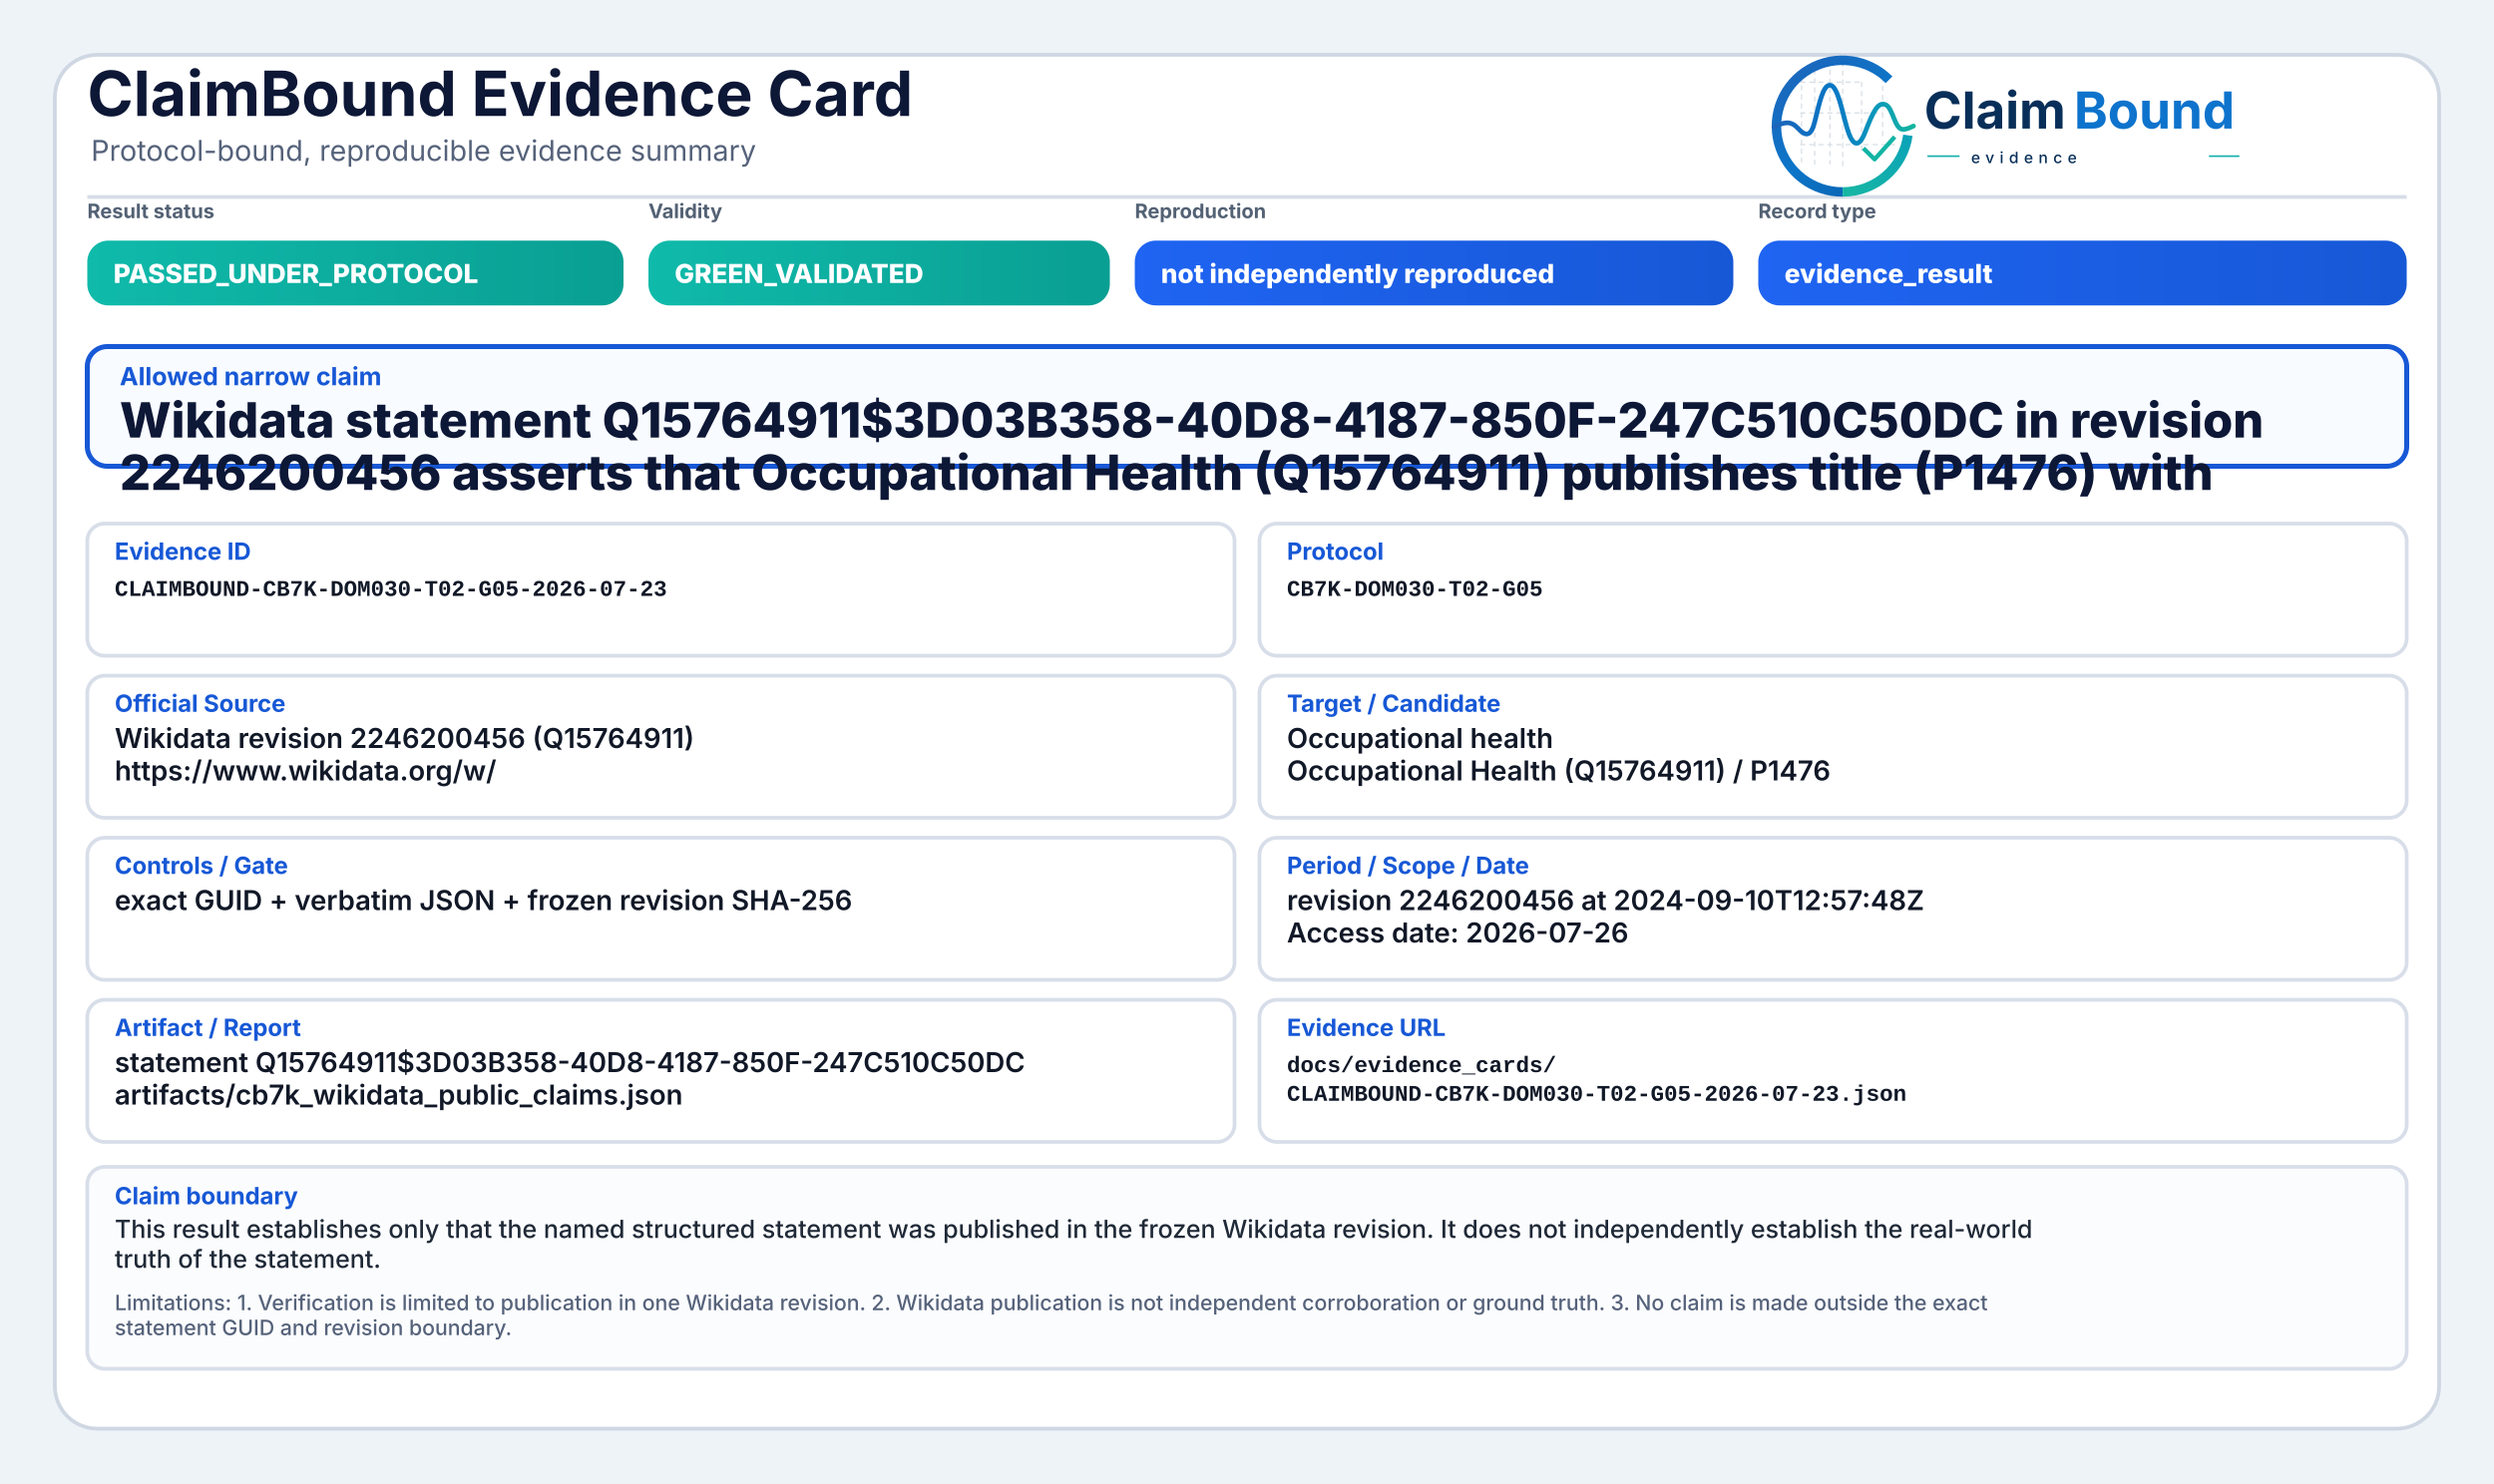
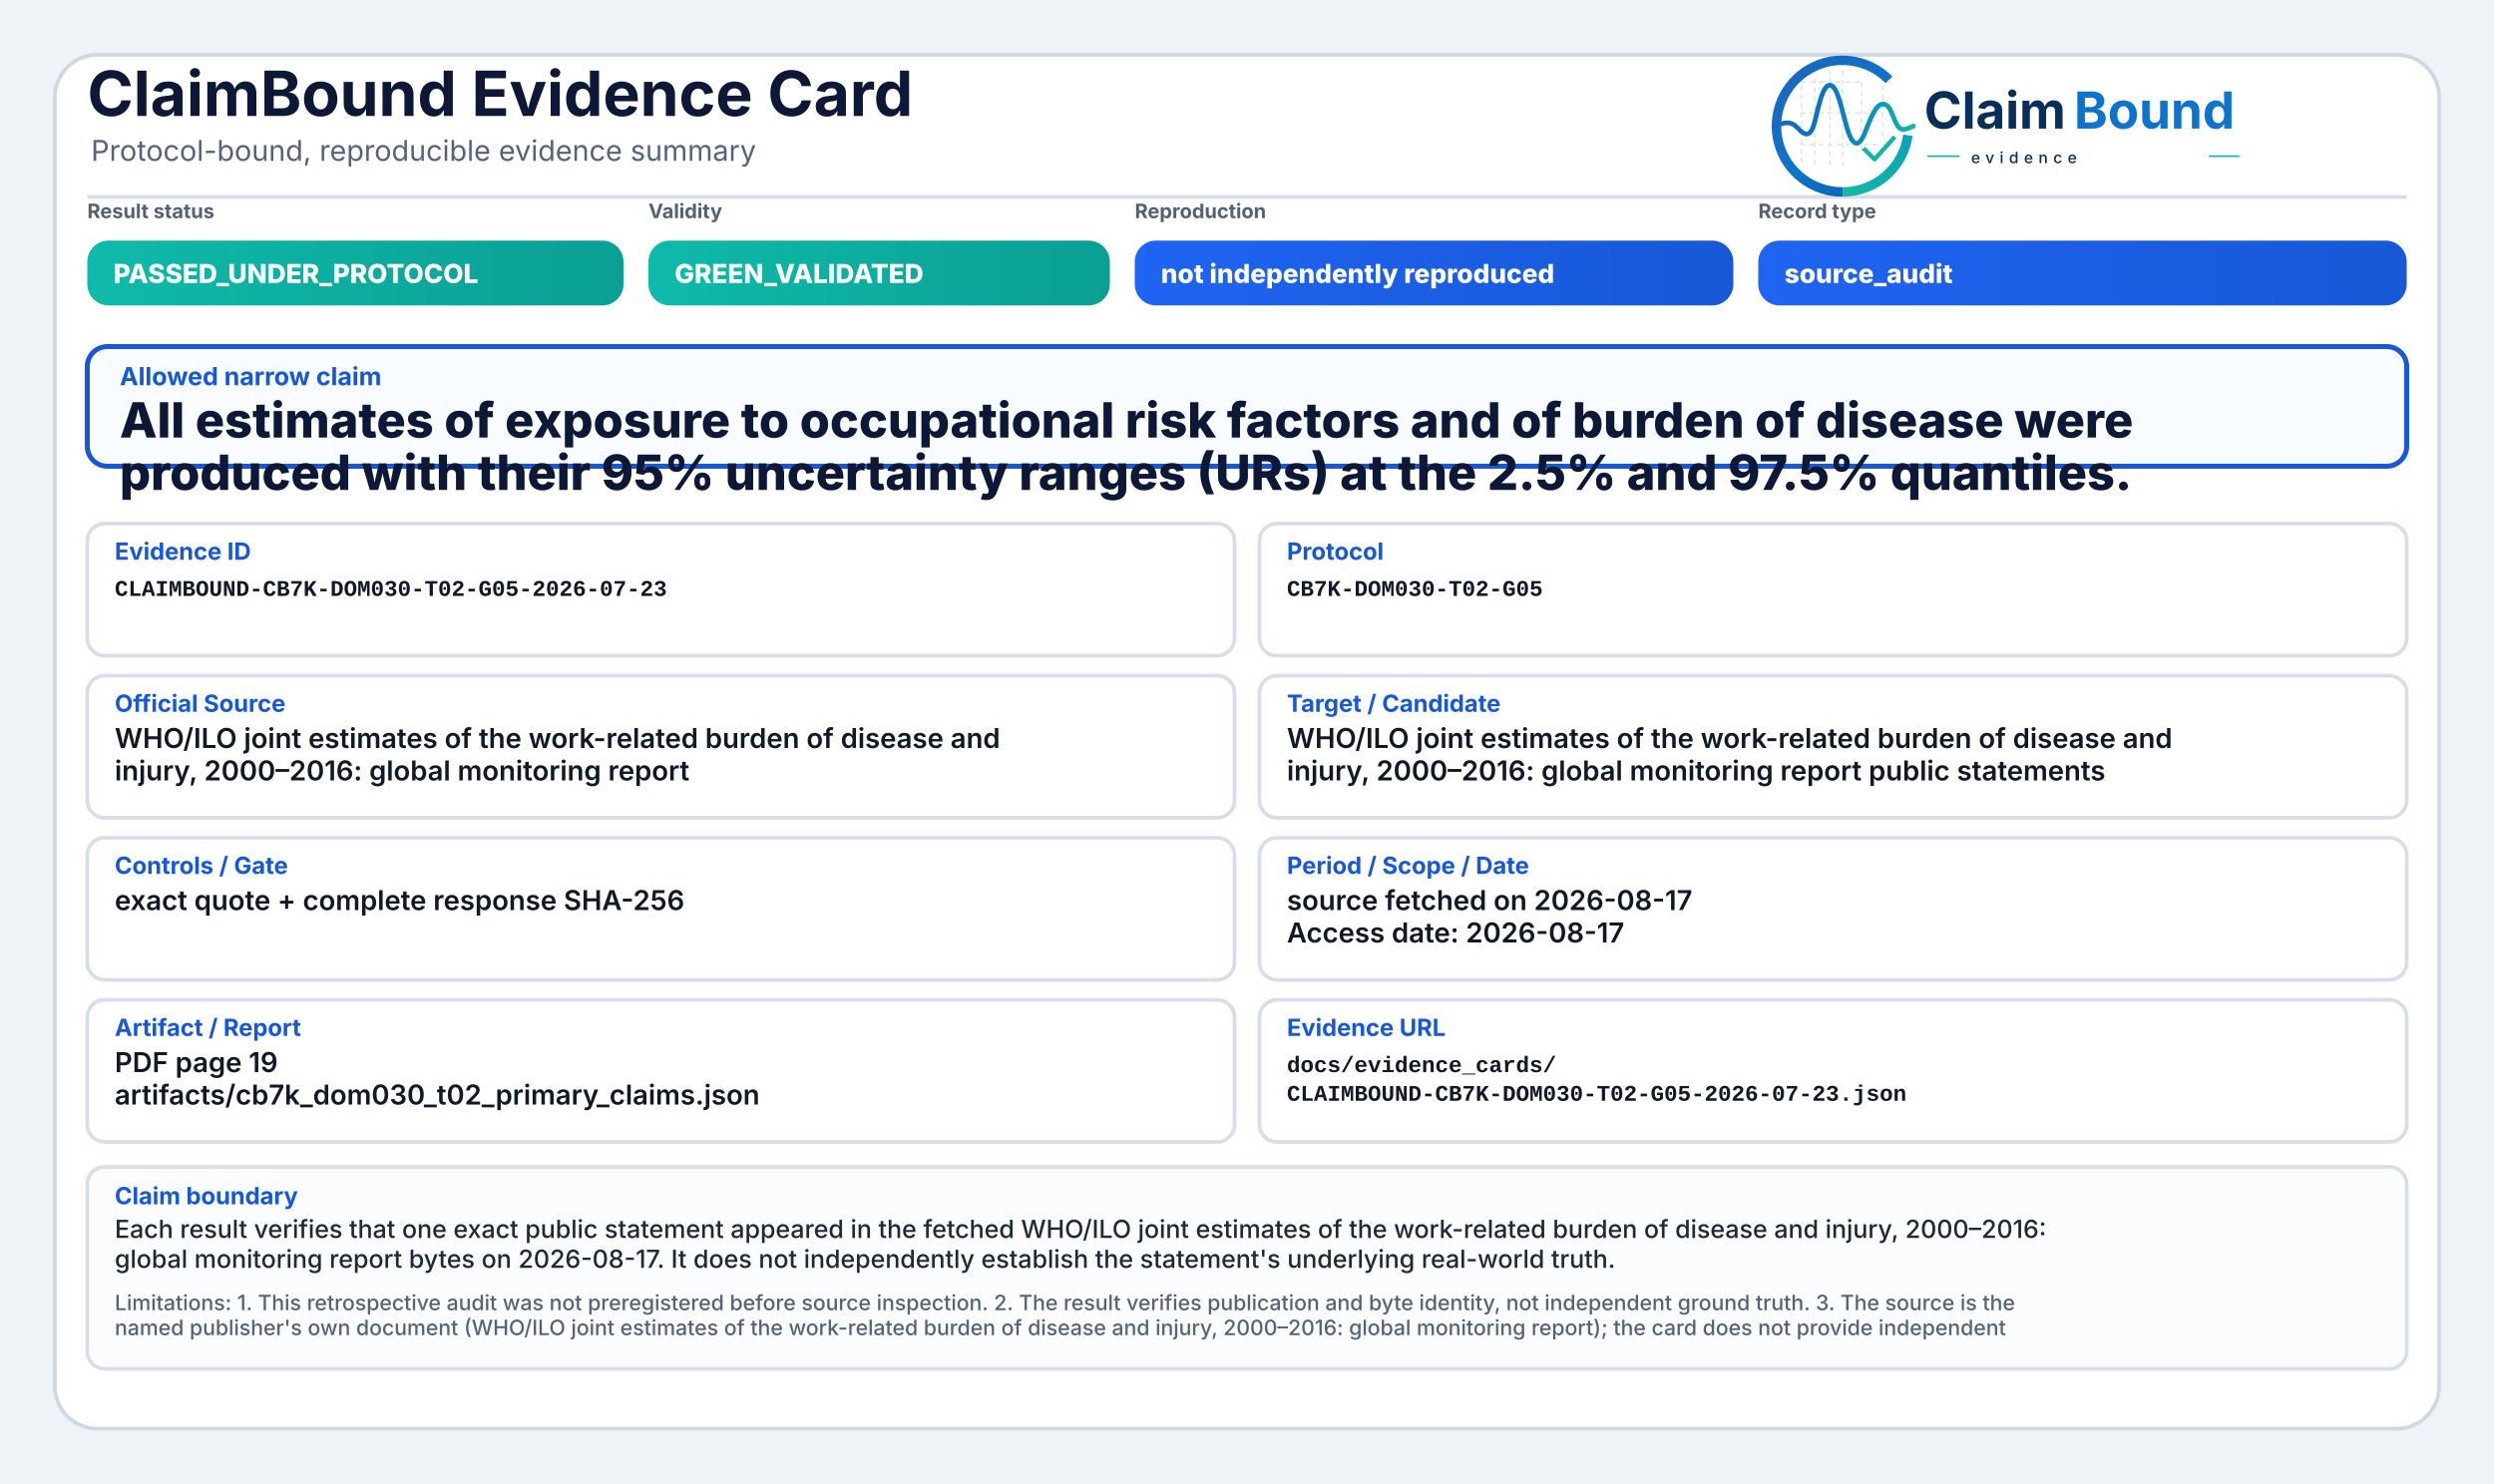
<svg xmlns="http://www.w3.org/2000/svg" width="2000" height="1190" viewBox="0 0 2000 1190" role="img" aria-label="ClaimBound Evidence Card">
  <defs>
    <linearGradient id="greenGrad" x1="0" y1="0" x2="1" y2="0">
      <stop offset="0%" stop-color="#0fbaaa" />
      <stop offset="100%" stop-color="#0a9f93" />
    </linearGradient>
    <linearGradient id="yellowGrad" x1="0" y1="0" x2="1" y2="0">
      <stop offset="0%" stop-color="#fbbf24" />
      <stop offset="100%" stop-color="#d97706" />
    </linearGradient>
    <linearGradient id="amberGrad" x1="0" y1="0" x2="1" y2="0">
      <stop offset="0%" stop-color="#f97316" />
      <stop offset="100%" stop-color="#c2410c" />
    </linearGradient>
    <linearGradient id="redGrad" x1="0" y1="0" x2="1" y2="0">
      <stop offset="0%" stop-color="#ef4444" />
      <stop offset="100%" stop-color="#b91c1c" />
    </linearGradient>
    <linearGradient id="grayGrad" x1="0" y1="0" x2="1" y2="0">
      <stop offset="0%" stop-color="#64748b" />
      <stop offset="100%" stop-color="#475569" />
    </linearGradient>
    <linearGradient id="blueGrad" x1="0" y1="0" x2="1" y2="0">
      <stop offset="0%" stop-color="#1f64f2" />
      <stop offset="100%" stop-color="#1758d6" />
    </linearGradient>
    <linearGradient id="logoRingBlue" x1="73" y1="453" x2="348" y2="793" gradientUnits="userSpaceOnUse">
      <stop offset="0" stop-color="#1E64BA" />
      <stop offset="0.55" stop-color="#0C75C8" />
      <stop offset="1" stop-color="#0A5FAB" />
    </linearGradient>
    <linearGradient id="logoRingTeal" x1="221" y1="792" x2="403" y2="594" gradientUnits="userSpaceOnUse">
      <stop offset="0" stop-color="#18B7A3" />
      <stop offset="1" stop-color="#089EBC" />
    </linearGradient>
    <linearGradient id="logoSignalGradient" x1="61" y1="628" x2="404" y2="628" gradientUnits="userSpaceOnUse">
      <stop offset="0" stop-color="#1E64BA" />
      <stop offset="0.43" stop-color="#0877C4" />
      <stop offset="0.72" stop-color="#0A97BB" />
      <stop offset="1" stop-color="#14B69E" />
    </linearGradient>
  </defs>
  <rect x="0" y="0" width="2000" height="1190" fill="#eef3f8" />
  <rect x="44" y="44" width="1912" height="1102" rx="34" fill="#ffffff" stroke="#cfd7e3" stroke-width="3" />
  <path d="M70 158 H1930" stroke="#d7dde7" stroke-width="3" />
  <text x="70" y="93" font-family="Inter, Segoe UI, Arial, sans-serif" font-size="50" font-weight="750" fill="#0d1736">ClaimBound Evidence Card</text>
  <text x="73" y="129" font-family="Inter, Segoe UI, Arial, sans-serif" font-size="23" font-weight="400" fill="#55627a">Protocol-bound, reproducible evidence summary</text>
  <g aria-label="ClaimBound evidence logo" transform="translate(1415,52) scale(0.33) translate(-40,-478)">
    <g stroke-linecap="butt" stroke-linejoin="round">
      <g stroke="#CBD3DC" stroke-width="3.2" stroke-linecap="round" stroke-dasharray="10 12" opacity="0.72">
        <path d="M130 507V714" />
        <path d="M162 490V719" />
        <path d="M199 491V719" />
        <path d="M230 471V726" />
        <path d="M276 521V690" />
        <path d="M327 508V650" />
        <path d="M128 520H277" />
        <path d="M128 595H327" />
        <path d="M128 672H355" />
      </g>
      <path d="M342.6 514.3A160 160 0 1 0 230 787" fill="none" stroke="url(#logoRingBlue)" stroke-width="23" />
      <path d="M230 787A160 160 0 0 0 388.4 649.3" fill="none" stroke="url(#logoRingTeal)" stroke-width="23" />
      <path d="M63 629.5C87 616.4 104.3 613.6 121.2 632.2C140.7 653.8 153.4 651.6 162.1 616.2C173.8 568.5 182.5 527.5 198.9 527.5C217.5 527.5 228.4 590.6 240.3 630.8C253.4 675.4 268.6 682.8 284.6 641.5C303.5 592.9 315.2 567.6 333.7 574.7C352.6 582 355.7 635.1 376.6 634.9C386.2 634.8 394 630.4 402 626.8" fill="none" stroke="url(#logoSignalGradient)" stroke-width="11.5" stroke-linecap="round" />
      <path d="M284 684.5L307.5 707.7L353 657" fill="none" stroke="#12B4A4" stroke-width="10.5" stroke-linecap="square" />
    </g>
    <text x="428" y="633" font-family="Inter, Segoe UI, Arial, sans-serif" font-size="124" font-weight="750" fill="#082F59" text-rendering="geometricPrecision">Claim</text>
    <text x="792" y="633" font-family="Inter, Segoe UI, Arial, sans-serif" font-size="124" font-weight="750" fill="#0E73CC" text-rendering="geometricPrecision">Bound</text>
    <line x1="436" y1="700" x2="514" y2="700" stroke="#11AFA9" stroke-width="4" />
    <text x="542" y="717" font-family="Inter, Segoe UI, Arial, sans-serif" font-size="38" font-weight="500" letter-spacing="13" fill="#082F59">evidence</text>
    <line x1="1120" y1="700" x2="1194" y2="700" stroke="#11AFA9" stroke-width="4" />
  </g>
  <text x="70" y="175" font-family="Inter, Segoe UI, Arial, sans-serif" font-size="16" font-weight="650" fill="#536174">Result status</text>
  <rect x="70" y="193" width="430" height="52" rx="17" fill="url(#greenGrad)" />
  <text x="91" y="227" font-family="Inter, Segoe UI, Arial, sans-serif" font-size="21" font-weight="800" fill="#ffffff">PASSED_UNDER_PROTOCOL</text>
  <text x="520" y="175" font-family="Inter, Segoe UI, Arial, sans-serif" font-size="16" font-weight="650" fill="#536174">Validity</text>
  <rect x="520" y="193" width="370" height="52" rx="17" fill="url(#greenGrad)" />
  <text x="541" y="227" font-family="Inter, Segoe UI, Arial, sans-serif" font-size="21" font-weight="800" fill="#ffffff">GREEN_VALIDATED</text>
  <text x="910" y="175" font-family="Inter, Segoe UI, Arial, sans-serif" font-size="16" font-weight="650" fill="#536174">Reproduction</text>
  <rect x="910" y="193" width="480" height="52" rx="17" fill="url(#blueGrad)" />
  <text x="931" y="227" font-family="Inter, Segoe UI, Arial, sans-serif" font-size="21" font-weight="800" fill="#ffffff">not independently reproduced</text>
  <text x="1410" y="175" font-family="Inter, Segoe UI, Arial, sans-serif" font-size="16" font-weight="650" fill="#536174">Record type</text>
  <rect x="1410" y="193" width="520" height="52" rx="17" fill="url(#blueGrad)" />
-   <text x="1431" y="227" font-family="Inter, Segoe UI, Arial, sans-serif" font-size="21" font-weight="800" fill="#ffffff">evidence_result</text>
+   <text x="1431" y="227" font-family="Inter, Segoe UI, Arial, sans-serif" font-size="21" font-weight="800" fill="#ffffff">source_audit</text>
  <rect x="70" y="278" width="1860" height="96" rx="16" fill="#f8fbff" stroke="#1758d6" stroke-width="4" />
  <text x="96" y="309" font-family="Inter, Segoe UI, Arial, sans-serif" font-size="20" font-weight="750" fill="#1758d6">Allowed narrow claim</text>
-   <text x="96" y="351" font-family="Inter, Segoe UI, Arial, sans-serif" font-size="39" font-weight="800" fill="#0d1736">Wikidata statement Q15764911$3D03B358-40D8-4187-850F-247C510C50DC in revision</text>
-   <text x="96" y="393" font-family="Inter, Segoe UI, Arial, sans-serif" font-size="39" font-weight="800" fill="#0d1736">2246200456 asserts that Occupational Health (Q15764911) publishes title (P1476) with</text>
+   <text x="96" y="351" font-family="Inter, Segoe UI, Arial, sans-serif" font-size="39" font-weight="800" fill="#0d1736">All estimates of exposure to occupational risk factors and of burden of disease were</text>
+   <text x="96" y="393" font-family="Inter, Segoe UI, Arial, sans-serif" font-size="39" font-weight="800" fill="#0d1736">produced with their 95% uncertainty ranges (URs) at the 2.5% and 97.5% quantiles.</text>
  <rect x="70" y="420" width="920" height="106" rx="14" fill="#ffffff" stroke="#d8dee9" stroke-width="3" />
  <text x="92" y="449" font-family="Inter, Segoe UI, Arial, sans-serif" font-size="19" font-weight="750" fill="#1758d6">Evidence ID</text>
  <text x="92" y="478" font-family="SFMono-Regular, Consolas, Liberation Mono, monospace" font-size="18" font-weight="600" fill="#111827">CLAIMBOUND-CB7K-DOM030-T02-G05-2026-07-23</text>
  <rect x="1010" y="420" width="920" height="106" rx="14" fill="#ffffff" stroke="#d8dee9" stroke-width="3" />
  <text x="1032" y="449" font-family="Inter, Segoe UI, Arial, sans-serif" font-size="19" font-weight="750" fill="#1758d6">Protocol</text>
  <text x="1032" y="478" font-family="SFMono-Regular, Consolas, Liberation Mono, monospace" font-size="18" font-weight="600" fill="#111827">CB7K-DOM030-T02-G05</text>
  <rect x="70" y="542" width="920" height="114" rx="14" fill="#ffffff" stroke="#d8dee9" stroke-width="3" />
  <text x="92" y="571" font-family="Inter, Segoe UI, Arial, sans-serif" font-size="19" font-weight="750" fill="#1758d6">Official Source</text>
-   <text x="92" y="600" font-family="Inter, Segoe UI, Arial, sans-serif" font-size="22" font-weight="600" fill="#111827">Wikidata revision 2246200456 (Q15764911)</text>
-   <text x="92" y="626" font-family="Inter, Segoe UI, Arial, sans-serif" font-size="22" font-weight="600" fill="#111827">https://www.wikidata.org/w/</text>
+   <text x="92" y="600" font-family="Inter, Segoe UI, Arial, sans-serif" font-size="22" font-weight="600" fill="#111827">WHO/ILO joint estimates of the work-related burden of disease and</text>
+   <text x="92" y="626" font-family="Inter, Segoe UI, Arial, sans-serif" font-size="22" font-weight="600" fill="#111827">injury, 2000–2016: global monitoring report</text>
  <rect x="1010" y="542" width="920" height="114" rx="14" fill="#ffffff" stroke="#d8dee9" stroke-width="3" />
  <text x="1032" y="571" font-family="Inter, Segoe UI, Arial, sans-serif" font-size="19" font-weight="750" fill="#1758d6">Target / Candidate</text>
-   <text x="1032" y="600" font-family="Inter, Segoe UI, Arial, sans-serif" font-size="22" font-weight="600" fill="#111827">Occupational health</text>
-   <text x="1032" y="626" font-family="Inter, Segoe UI, Arial, sans-serif" font-size="22" font-weight="600" fill="#111827">Occupational Health (Q15764911) / P1476</text>
+   <text x="1032" y="600" font-family="Inter, Segoe UI, Arial, sans-serif" font-size="22" font-weight="600" fill="#111827">WHO/ILO joint estimates of the work-related burden of disease and</text>
+   <text x="1032" y="626" font-family="Inter, Segoe UI, Arial, sans-serif" font-size="22" font-weight="600" fill="#111827">injury, 2000–2016: global monitoring report public statements</text>
  <rect x="70" y="672" width="920" height="114" rx="14" fill="#ffffff" stroke="#d8dee9" stroke-width="3" />
  <text x="92" y="701" font-family="Inter, Segoe UI, Arial, sans-serif" font-size="19" font-weight="750" fill="#1758d6">Controls / Gate</text>
-   <text x="92" y="730" font-family="Inter, Segoe UI, Arial, sans-serif" font-size="22" font-weight="600" fill="#111827">exact GUID + verbatim JSON + frozen revision SHA-256</text>
+   <text x="92" y="730" font-family="Inter, Segoe UI, Arial, sans-serif" font-size="22" font-weight="600" fill="#111827">exact quote + complete response SHA-256</text>
  <rect x="1010" y="672" width="920" height="114" rx="14" fill="#ffffff" stroke="#d8dee9" stroke-width="3" />
  <text x="1032" y="701" font-family="Inter, Segoe UI, Arial, sans-serif" font-size="19" font-weight="750" fill="#1758d6">Period / Scope / Date</text>
-   <text x="1032" y="730" font-family="Inter, Segoe UI, Arial, sans-serif" font-size="22" font-weight="600" fill="#111827">revision 2246200456 at 2024-09-10T12:57:48Z</text>
-   <text x="1032" y="756" font-family="Inter, Segoe UI, Arial, sans-serif" font-size="22" font-weight="600" fill="#111827">Access date: 2026-07-26</text>
+   <text x="1032" y="730" font-family="Inter, Segoe UI, Arial, sans-serif" font-size="22" font-weight="600" fill="#111827">source fetched on 2026-08-17</text>
+   <text x="1032" y="756" font-family="Inter, Segoe UI, Arial, sans-serif" font-size="22" font-weight="600" fill="#111827">Access date: 2026-08-17</text>
  <rect x="70" y="802" width="920" height="114" rx="14" fill="#ffffff" stroke="#d8dee9" stroke-width="3" />
  <text x="92" y="831" font-family="Inter, Segoe UI, Arial, sans-serif" font-size="19" font-weight="750" fill="#1758d6">Artifact / Report</text>
-   <text x="92" y="860" font-family="Inter, Segoe UI, Arial, sans-serif" font-size="22" font-weight="600" fill="#111827">statement Q15764911$3D03B358-40D8-4187-850F-247C510C50DC</text>
-   <text x="92" y="886" font-family="Inter, Segoe UI, Arial, sans-serif" font-size="22" font-weight="600" fill="#111827">artifacts/cb7k_wikidata_public_claims.json</text>
+   <text x="92" y="860" font-family="Inter, Segoe UI, Arial, sans-serif" font-size="22" font-weight="600" fill="#111827">PDF page 19</text>
+   <text x="92" y="886" font-family="Inter, Segoe UI, Arial, sans-serif" font-size="22" font-weight="600" fill="#111827">artifacts/cb7k_dom030_t02_primary_claims.json</text>
  <rect x="1010" y="802" width="920" height="114" rx="14" fill="#ffffff" stroke="#d8dee9" stroke-width="3" />
  <text x="1032" y="831" font-family="Inter, Segoe UI, Arial, sans-serif" font-size="19" font-weight="750" fill="#1758d6">Evidence URL</text>
  <text x="1032" y="860" font-family="SFMono-Regular, Consolas, Liberation Mono, monospace" font-size="18" font-weight="600" fill="#111827">docs/evidence_cards/</text>
  <text x="1032" y="883" font-family="SFMono-Regular, Consolas, Liberation Mono, monospace" font-size="18" font-weight="600" fill="#111827">CLAIMBOUND-CB7K-DOM030-T02-G05-2026-07-23.json</text>
  <rect x="70" y="936" width="1860" height="162" rx="14" fill="#fbfcfe" stroke="#d8dee9" stroke-width="3" />
  <text x="92" y="966" font-family="Inter, Segoe UI, Arial, sans-serif" font-size="19" font-weight="750" fill="#1758d6">Claim boundary</text>
-   <text x="92" y="993" font-family="Inter, Segoe UI, Arial, sans-serif" font-size="20" font-weight="500" fill="#1f2937">This result establishes only that the named structured statement was published in the frozen Wikidata revision. It does not independently establish the real-world</text>
-   <text x="92" y="1017" font-family="Inter, Segoe UI, Arial, sans-serif" font-size="20" font-weight="500" fill="#1f2937">truth of the statement.</text>
-   <text x="92" y="1051" font-family="Inter, Segoe UI, Arial, sans-serif" font-size="17" font-weight="500" fill="#55627a">Limitations: 1. Verification is limited to publication in one Wikidata revision. 2. Wikidata publication is not independent corroboration or ground truth. 3. No claim is made outside the exact</text>
-   <text x="92" y="1071" font-family="Inter, Segoe UI, Arial, sans-serif" font-size="17" font-weight="500" fill="#55627a">statement GUID and revision boundary.</text>
+   <text x="92" y="993" font-family="Inter, Segoe UI, Arial, sans-serif" font-size="20" font-weight="500" fill="#1f2937">Each result verifies that one exact public statement appeared in the fetched WHO/ILO joint estimates of the work-related burden of disease and injury, 2000–2016:</text>
+   <text x="92" y="1017" font-family="Inter, Segoe UI, Arial, sans-serif" font-size="20" font-weight="500" fill="#1f2937">global monitoring report bytes on 2026-08-17. It does not independently establish the statement's underlying real-world truth.</text>
+   <text x="92" y="1051" font-family="Inter, Segoe UI, Arial, sans-serif" font-size="17" font-weight="500" fill="#55627a">Limitations: 1. This retrospective audit was not preregistered before source inspection. 2. The result verifies publication and byte identity, not independent ground truth. 3. The source is the</text>
+   <text x="92" y="1071" font-family="Inter, Segoe UI, Arial, sans-serif" font-size="17" font-weight="500" fill="#55627a">named publisher's own document (WHO/ILO joint estimates of the work-related burden of disease and injury, 2000–2016: global monitoring report); the card does not provide independent</text>
</svg>
